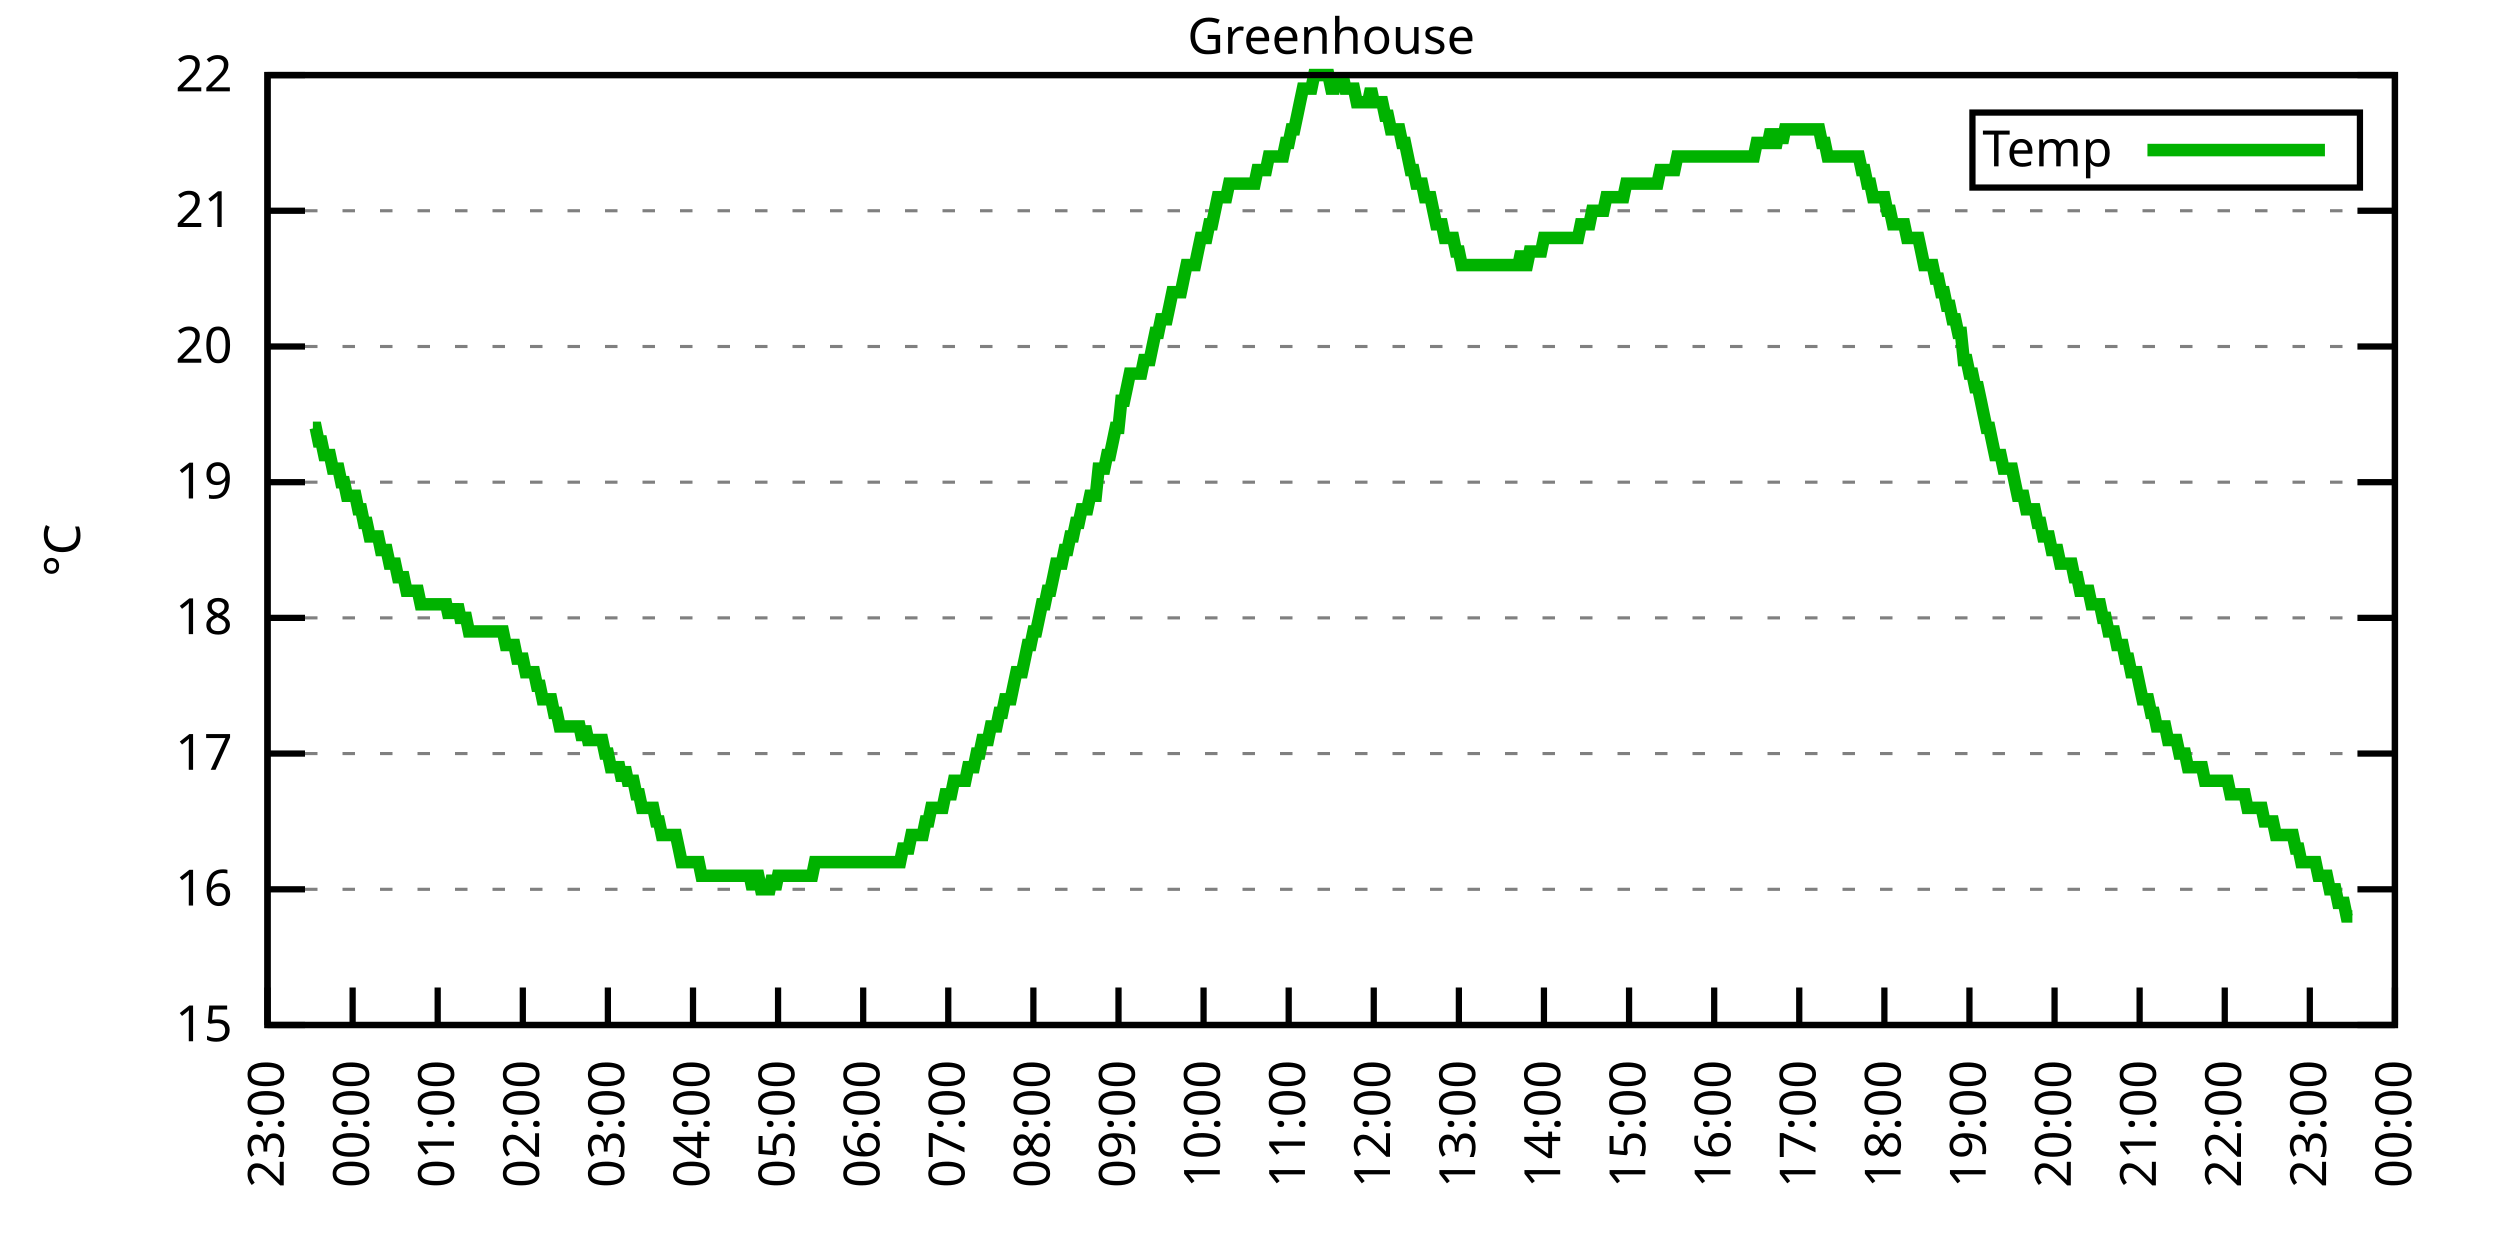
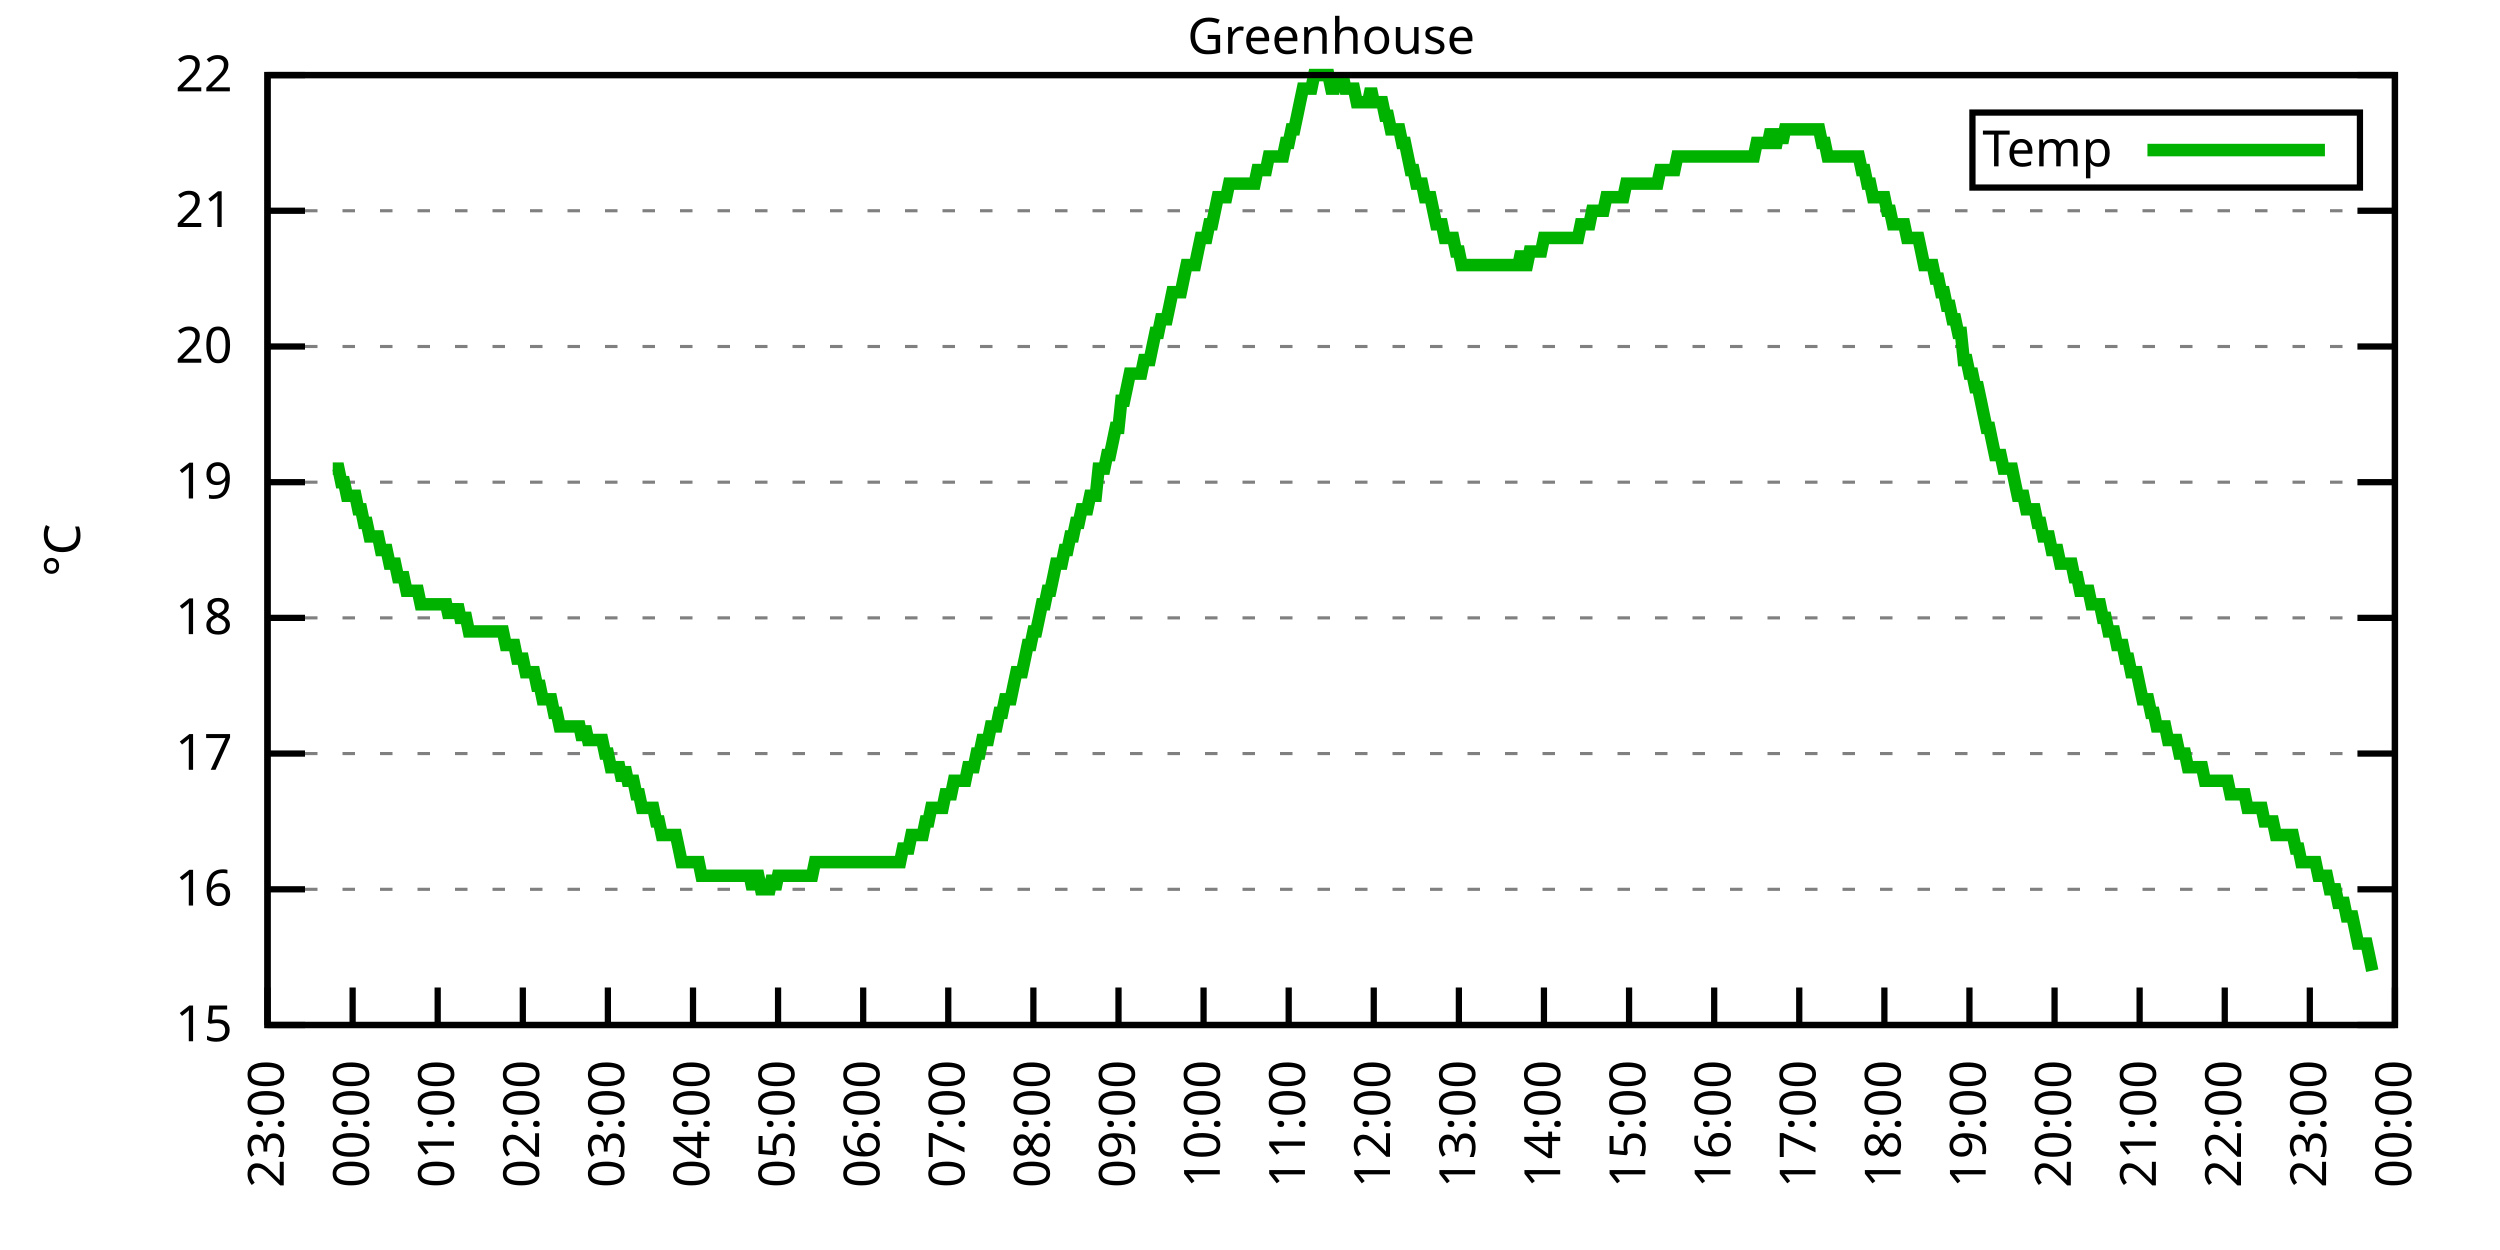
<svg xmlns="http://www.w3.org/2000/svg" xmlns:xlink="http://www.w3.org/1999/xlink" width="400" height="200" viewBox="0 0 400 200">
  <g id="gnuplot_canvas">
    <rect x="0" y="0" width="400" height="200" fill="none" />
    <defs>
      <circle id="gpDot" r="0.5" stroke-width="0.5" stroke="currentColor" />
      <path id="gpPt0" stroke-width="0.333" stroke="currentColor" d="M-1,0 h2 M0,-1 v2" />
      <path id="gpPt1" stroke-width="0.333" stroke="currentColor" d="M-1,-1 L1,1 M1,-1 L-1,1" />
      <path id="gpPt2" stroke-width="0.333" stroke="currentColor" d="M-1,0 L1,0 M0,-1 L0,1 M-1,-1 L1,1 M-1,1 L1,-1" />
      <rect id="gpPt3" stroke-width="0.333" stroke="currentColor" x="-1" y="-1" width="2" height="2" />
      <rect id="gpPt4" stroke-width="0.333" stroke="currentColor" fill="currentColor" x="-1" y="-1" width="2" height="2" />
      <circle id="gpPt5" stroke-width="0.333" stroke="currentColor" cx="0" cy="0" r="1" />
      <use xlink:href="#gpPt5" id="gpPt6" fill="currentColor" stroke="none" />
      <path id="gpPt7" stroke-width="0.333" stroke="currentColor" d="M0,-1.33 L-1.33,0.67 L1.33,0.67 z" />
      <use xlink:href="#gpPt7" id="gpPt8" fill="currentColor" stroke="none" />
      <use xlink:href="#gpPt7" id="gpPt9" stroke="currentColor" transform="rotate(180)" />
      <use xlink:href="#gpPt9" id="gpPt10" fill="currentColor" stroke="none" />
      <use xlink:href="#gpPt3" id="gpPt11" stroke="currentColor" transform="rotate(45)" />
      <use xlink:href="#gpPt11" id="gpPt12" fill="currentColor" stroke="none" />
      <path id="gpPt13" stroke-width="0.333" stroke="currentColor" d="M0,1.330 L1.265,0.411 L0.782,-1.067 L-0.782,-1.076 L-1.265,0.411 z" />
      <use xlink:href="#gpPt13" id="gpPt14" fill="currentColor" stroke="none" />
      <filter id="textbox" filterUnits="objectBoundingBox" x="0" y="0" height="1" width="1">
        <feFlood flood-color="white" flood-opacity="1" result="bgnd" />
        <feComposite in="SourceGraphic" in2="bgnd" operator="atop" />
      </filter>
      <filter id="greybox" filterUnits="objectBoundingBox" x="0" y="0" height="1" width="1">
        <feFlood flood-color="lightgrey" flood-opacity="1" result="grey" />
        <feComposite in="SourceGraphic" in2="grey" operator="atop" />
      </filter>
    </defs>
    <g fill="none" color="white" stroke="currentColor" stroke-width="1.00" stroke-linecap="butt" stroke-linejoin="miter">
</g>
    <g fill="none" color="black" stroke="currentColor" stroke-width="1.00" stroke-linecap="butt" stroke-linejoin="miter">
      <g stroke="none" shape-rendering="crispEdges">
        <polygon fill="rgb(255, 255, 255)" points="42.80,164.00 383.18,164.00 383.18,12.02 42.80,12.02 " />
      </g>
    </g>
    <g fill="none" color="black" stroke="currentColor" stroke-width="1.00" stroke-linecap="butt" stroke-linejoin="miter">
</g>
    <g fill="none" color="black" stroke="black" stroke-width="0.50" stroke-linecap="butt" stroke-linejoin="miter">
</g>
    <g fill="none" color="gray" stroke="currentColor" stroke-width="0.50" stroke-linecap="butt" stroke-linejoin="miter">
      <path stroke="gray" stroke-dasharray="2,4" class="gridline" d="M42.80,164.00 L383.19,164.00  " />
    </g>
    <g fill="none" color="gray" stroke="gray" stroke-width="1.00" stroke-linecap="butt" stroke-linejoin="miter">
</g>
    <g fill="none" color="black" stroke="currentColor" stroke-width="1.00" stroke-linecap="butt" stroke-linejoin="miter">
      <path stroke="black" d="M42.80,164.00 L48.80,164.00 M383.19,164.00 L377.19,164.00  " />
      <g transform="translate(37.20,166.60)" stroke="none" fill="black" font-family="Sans" font-size="8.00" text-anchor="end">
        <text>
          <tspan font-family="Sans"> 15</tspan>
        </text>
      </g>
    </g>
    <g fill="none" color="black" stroke="currentColor" stroke-width="1.00" stroke-linecap="butt" stroke-linejoin="miter">
</g>
    <g fill="none" color="black" stroke="black" stroke-width="0.50" stroke-linecap="butt" stroke-linejoin="miter">
</g>
    <g fill="none" color="gray" stroke="currentColor" stroke-width="0.50" stroke-linecap="butt" stroke-linejoin="miter">
      <path stroke="gray" stroke-dasharray="2,4" class="gridline" d="M42.80,142.29 L383.19,142.29  " />
    </g>
    <g fill="none" color="gray" stroke="gray" stroke-width="1.00" stroke-linecap="butt" stroke-linejoin="miter">
</g>
    <g fill="none" color="black" stroke="currentColor" stroke-width="1.00" stroke-linecap="butt" stroke-linejoin="miter">
      <path stroke="black" d="M42.80,142.29 L48.80,142.29 M383.19,142.29 L377.19,142.29  " />
      <g transform="translate(37.20,144.89)" stroke="none" fill="black" font-family="Sans" font-size="8.00" text-anchor="end">
        <text>
          <tspan font-family="Sans"> 16</tspan>
        </text>
      </g>
    </g>
    <g fill="none" color="black" stroke="currentColor" stroke-width="1.00" stroke-linecap="butt" stroke-linejoin="miter">
</g>
    <g fill="none" color="black" stroke="black" stroke-width="0.50" stroke-linecap="butt" stroke-linejoin="miter">
</g>
    <g fill="none" color="gray" stroke="currentColor" stroke-width="0.50" stroke-linecap="butt" stroke-linejoin="miter">
      <path stroke="gray" stroke-dasharray="2,4" class="gridline" d="M42.80,120.57 L383.19,120.57  " />
    </g>
    <g fill="none" color="gray" stroke="gray" stroke-width="1.00" stroke-linecap="butt" stroke-linejoin="miter">
</g>
    <g fill="none" color="black" stroke="currentColor" stroke-width="1.00" stroke-linecap="butt" stroke-linejoin="miter">
      <path stroke="black" d="M42.80,120.57 L48.80,120.57 M383.19,120.57 L377.19,120.57  " />
      <g transform="translate(37.20,123.17)" stroke="none" fill="black" font-family="Sans" font-size="8.00" text-anchor="end">
        <text>
          <tspan font-family="Sans"> 17</tspan>
        </text>
      </g>
    </g>
    <g fill="none" color="black" stroke="currentColor" stroke-width="1.00" stroke-linecap="butt" stroke-linejoin="miter">
</g>
    <g fill="none" color="black" stroke="black" stroke-width="0.50" stroke-linecap="butt" stroke-linejoin="miter">
</g>
    <g fill="none" color="gray" stroke="currentColor" stroke-width="0.50" stroke-linecap="butt" stroke-linejoin="miter">
      <path stroke="gray" stroke-dasharray="2,4" class="gridline" d="M42.80,98.86 L383.19,98.86  " />
    </g>
    <g fill="none" color="gray" stroke="gray" stroke-width="1.00" stroke-linecap="butt" stroke-linejoin="miter">
</g>
    <g fill="none" color="black" stroke="currentColor" stroke-width="1.00" stroke-linecap="butt" stroke-linejoin="miter">
      <path stroke="black" d="M42.80,98.86 L48.80,98.86 M383.19,98.86 L377.19,98.86  " />
      <g transform="translate(37.20,101.46)" stroke="none" fill="black" font-family="Sans" font-size="8.00" text-anchor="end">
        <text>
          <tspan font-family="Sans"> 18</tspan>
        </text>
      </g>
    </g>
    <g fill="none" color="black" stroke="currentColor" stroke-width="1.00" stroke-linecap="butt" stroke-linejoin="miter">
</g>
    <g fill="none" color="black" stroke="black" stroke-width="0.50" stroke-linecap="butt" stroke-linejoin="miter">
</g>
    <g fill="none" color="gray" stroke="currentColor" stroke-width="0.50" stroke-linecap="butt" stroke-linejoin="miter">
      <path stroke="gray" stroke-dasharray="2,4" class="gridline" d="M42.80,77.15 L383.19,77.15  " />
    </g>
    <g fill="none" color="gray" stroke="gray" stroke-width="1.00" stroke-linecap="butt" stroke-linejoin="miter">
</g>
    <g fill="none" color="black" stroke="currentColor" stroke-width="1.00" stroke-linecap="butt" stroke-linejoin="miter">
      <path stroke="black" d="M42.80,77.15 L48.80,77.15 M383.19,77.15 L377.19,77.15  " />
      <g transform="translate(37.20,79.75)" stroke="none" fill="black" font-family="Sans" font-size="8.00" text-anchor="end">
        <text>
          <tspan font-family="Sans"> 19</tspan>
        </text>
      </g>
    </g>
    <g fill="none" color="black" stroke="currentColor" stroke-width="1.00" stroke-linecap="butt" stroke-linejoin="miter">
</g>
    <g fill="none" color="black" stroke="black" stroke-width="0.50" stroke-linecap="butt" stroke-linejoin="miter">
</g>
    <g fill="none" color="gray" stroke="currentColor" stroke-width="0.50" stroke-linecap="butt" stroke-linejoin="miter">
      <path stroke="gray" stroke-dasharray="2,4" class="gridline" d="M42.80,55.44 L383.19,55.44  " />
    </g>
    <g fill="none" color="gray" stroke="gray" stroke-width="1.00" stroke-linecap="butt" stroke-linejoin="miter">
</g>
    <g fill="none" color="black" stroke="currentColor" stroke-width="1.00" stroke-linecap="butt" stroke-linejoin="miter">
      <path stroke="black" d="M42.80,55.44 L48.80,55.44 M383.19,55.44 L377.19,55.44  " />
      <g transform="translate(37.20,58.04)" stroke="none" fill="black" font-family="Sans" font-size="8.00" text-anchor="end">
        <text>
          <tspan font-family="Sans"> 20</tspan>
        </text>
      </g>
    </g>
    <g fill="none" color="black" stroke="currentColor" stroke-width="1.00" stroke-linecap="butt" stroke-linejoin="miter">
</g>
    <g fill="none" color="black" stroke="black" stroke-width="0.50" stroke-linecap="butt" stroke-linejoin="miter">
</g>
    <g fill="none" color="gray" stroke="currentColor" stroke-width="0.50" stroke-linecap="butt" stroke-linejoin="miter">
      <path stroke="gray" stroke-dasharray="2,4" class="gridline" d="M42.80,33.72 L383.19,33.72  " />
    </g>
    <g fill="none" color="gray" stroke="gray" stroke-width="1.00" stroke-linecap="butt" stroke-linejoin="miter">
</g>
    <g fill="none" color="black" stroke="currentColor" stroke-width="1.00" stroke-linecap="butt" stroke-linejoin="miter">
      <path stroke="black" d="M42.80,33.72 L48.80,33.72 M383.19,33.72 L377.19,33.72  " />
      <g transform="translate(37.20,36.32)" stroke="none" fill="black" font-family="Sans" font-size="8.00" text-anchor="end">
        <text>
          <tspan font-family="Sans"> 21</tspan>
        </text>
      </g>
    </g>
    <g fill="none" color="black" stroke="currentColor" stroke-width="1.00" stroke-linecap="butt" stroke-linejoin="miter">
</g>
    <g fill="none" color="black" stroke="black" stroke-width="0.50" stroke-linecap="butt" stroke-linejoin="miter">
</g>
    <g fill="none" color="gray" stroke="currentColor" stroke-width="0.50" stroke-linecap="butt" stroke-linejoin="miter">
      <path stroke="gray" stroke-dasharray="2,4" class="gridline" d="M42.80,12.01 L383.19,12.01  " />
    </g>
    <g fill="none" color="gray" stroke="gray" stroke-width="1.00" stroke-linecap="butt" stroke-linejoin="miter">
</g>
    <g fill="none" color="black" stroke="currentColor" stroke-width="1.00" stroke-linecap="butt" stroke-linejoin="miter">
      <path stroke="black" d="M42.80,12.01 L48.80,12.01 M383.19,12.01 L377.19,12.01  " />
      <g transform="translate(37.20,14.61)" stroke="none" fill="black" font-family="Sans" font-size="8.00" text-anchor="end">
        <text>
          <tspan font-family="Sans"> 22</tspan>
        </text>
      </g>
    </g>
    <g fill="none" color="black" stroke="currentColor" stroke-width="1.00" stroke-linecap="butt" stroke-linejoin="miter">
      <path stroke="black" d="M42.80,164.00 L42.80,158.00  " />
      <g transform="translate(45.40,169.60) rotate(270.00)" stroke="none" fill="black" font-family="Sans" font-size="8.00" text-anchor="end">
        <text>
          <tspan font-family="Sans">23:00</tspan>
        </text>
      </g>
    </g>
    <g fill="none" color="black" stroke="currentColor" stroke-width="1.00" stroke-linecap="butt" stroke-linejoin="miter">
      <path stroke="black" d="M56.42,164.00 L56.42,158.00  " />
      <g transform="translate(59.02,169.60) rotate(270.00)" stroke="none" fill="black" font-family="Sans" font-size="8.00" text-anchor="end">
        <text>
          <tspan font-family="Sans">00:00</tspan>
        </text>
      </g>
    </g>
    <g fill="none" color="black" stroke="currentColor" stroke-width="1.00" stroke-linecap="butt" stroke-linejoin="miter">
      <path stroke="black" d="M70.03,164.00 L70.03,158.00  " />
      <g transform="translate(72.63,169.60) rotate(270.00)" stroke="none" fill="black" font-family="Sans" font-size="8.00" text-anchor="end">
        <text>
          <tspan font-family="Sans">01:00</tspan>
        </text>
      </g>
    </g>
    <g fill="none" color="black" stroke="currentColor" stroke-width="1.00" stroke-linecap="butt" stroke-linejoin="miter">
      <path stroke="black" d="M83.65,164.00 L83.65,158.00  " />
      <g transform="translate(86.25,169.60) rotate(270.00)" stroke="none" fill="black" font-family="Sans" font-size="8.00" text-anchor="end">
        <text>
          <tspan font-family="Sans">02:00</tspan>
        </text>
      </g>
    </g>
    <g fill="none" color="black" stroke="currentColor" stroke-width="1.00" stroke-linecap="butt" stroke-linejoin="miter">
      <path stroke="black" d="M97.26,164.00 L97.26,158.00  " />
      <g transform="translate(99.86,169.60) rotate(270.00)" stroke="none" fill="black" font-family="Sans" font-size="8.00" text-anchor="end">
        <text>
          <tspan font-family="Sans">03:00</tspan>
        </text>
      </g>
    </g>
    <g fill="none" color="black" stroke="currentColor" stroke-width="1.00" stroke-linecap="butt" stroke-linejoin="miter">
      <path stroke="black" d="M110.88,164.00 L110.88,158.00  " />
      <g transform="translate(113.48,169.60) rotate(270.00)" stroke="none" fill="black" font-family="Sans" font-size="8.00" text-anchor="end">
        <text>
          <tspan font-family="Sans">04:00</tspan>
        </text>
      </g>
    </g>
    <g fill="none" color="black" stroke="currentColor" stroke-width="1.00" stroke-linecap="butt" stroke-linejoin="miter">
      <path stroke="black" d="M124.49,164.00 L124.49,158.00  " />
      <g transform="translate(127.09,169.60) rotate(270.00)" stroke="none" fill="black" font-family="Sans" font-size="8.00" text-anchor="end">
        <text>
          <tspan font-family="Sans">05:00</tspan>
        </text>
      </g>
    </g>
    <g fill="none" color="black" stroke="currentColor" stroke-width="1.00" stroke-linecap="butt" stroke-linejoin="miter">
      <path stroke="black" d="M138.11,164.00 L138.11,158.00  " />
      <g transform="translate(140.71,169.60) rotate(270.00)" stroke="none" fill="black" font-family="Sans" font-size="8.00" text-anchor="end">
        <text>
          <tspan font-family="Sans">06:00</tspan>
        </text>
      </g>
    </g>
    <g fill="none" color="black" stroke="currentColor" stroke-width="1.00" stroke-linecap="butt" stroke-linejoin="miter">
      <path stroke="black" d="M151.72,164.00 L151.72,158.00  " />
      <g transform="translate(154.32,169.60) rotate(270.00)" stroke="none" fill="black" font-family="Sans" font-size="8.00" text-anchor="end">
        <text>
          <tspan font-family="Sans">07:00</tspan>
        </text>
      </g>
    </g>
    <g fill="none" color="black" stroke="currentColor" stroke-width="1.00" stroke-linecap="butt" stroke-linejoin="miter">
      <path stroke="black" d="M165.34,164.00 L165.34,158.00  " />
      <g transform="translate(167.94,169.60) rotate(270.00)" stroke="none" fill="black" font-family="Sans" font-size="8.00" text-anchor="end">
        <text>
          <tspan font-family="Sans">08:00</tspan>
        </text>
      </g>
    </g>
    <g fill="none" color="black" stroke="currentColor" stroke-width="1.00" stroke-linecap="butt" stroke-linejoin="miter">
      <path stroke="black" d="M178.96,164.00 L178.96,158.00  " />
      <g transform="translate(181.56,169.60) rotate(270.00)" stroke="none" fill="black" font-family="Sans" font-size="8.00" text-anchor="end">
        <text>
          <tspan font-family="Sans">09:00</tspan>
        </text>
      </g>
    </g>
    <g fill="none" color="black" stroke="currentColor" stroke-width="1.00" stroke-linecap="butt" stroke-linejoin="miter">
      <path stroke="black" d="M192.57,164.00 L192.57,158.00  " />
      <g transform="translate(195.17,169.60) rotate(270.00)" stroke="none" fill="black" font-family="Sans" font-size="8.00" text-anchor="end">
        <text>
          <tspan font-family="Sans">10:00</tspan>
        </text>
      </g>
    </g>
    <g fill="none" color="black" stroke="currentColor" stroke-width="1.00" stroke-linecap="butt" stroke-linejoin="miter">
      <path stroke="black" d="M206.19,164.00 L206.19,158.00  " />
      <g transform="translate(208.79,169.60) rotate(270.00)" stroke="none" fill="black" font-family="Sans" font-size="8.00" text-anchor="end">
        <text>
          <tspan font-family="Sans">11:00</tspan>
        </text>
      </g>
    </g>
    <g fill="none" color="black" stroke="currentColor" stroke-width="1.00" stroke-linecap="butt" stroke-linejoin="miter">
      <path stroke="black" d="M219.80,164.00 L219.80,158.00  " />
      <g transform="translate(222.40,169.60) rotate(270.00)" stroke="none" fill="black" font-family="Sans" font-size="8.00" text-anchor="end">
        <text>
          <tspan font-family="Sans">12:00</tspan>
        </text>
      </g>
    </g>
    <g fill="none" color="black" stroke="currentColor" stroke-width="1.00" stroke-linecap="butt" stroke-linejoin="miter">
      <path stroke="black" d="M233.42,164.00 L233.42,158.00  " />
      <g transform="translate(236.02,169.60) rotate(270.00)" stroke="none" fill="black" font-family="Sans" font-size="8.00" text-anchor="end">
        <text>
          <tspan font-family="Sans">13:00</tspan>
        </text>
      </g>
    </g>
    <g fill="none" color="black" stroke="currentColor" stroke-width="1.00" stroke-linecap="butt" stroke-linejoin="miter">
      <path stroke="black" d="M247.03,164.00 L247.03,158.00  " />
      <g transform="translate(249.63,169.60) rotate(270.00)" stroke="none" fill="black" font-family="Sans" font-size="8.00" text-anchor="end">
        <text>
          <tspan font-family="Sans">14:00</tspan>
        </text>
      </g>
    </g>
    <g fill="none" color="black" stroke="currentColor" stroke-width="1.00" stroke-linecap="butt" stroke-linejoin="miter">
      <path stroke="black" d="M260.65,164.00 L260.65,158.00  " />
      <g transform="translate(263.25,169.60) rotate(270.00)" stroke="none" fill="black" font-family="Sans" font-size="8.00" text-anchor="end">
        <text>
          <tspan font-family="Sans">15:00</tspan>
        </text>
      </g>
    </g>
    <g fill="none" color="black" stroke="currentColor" stroke-width="1.00" stroke-linecap="butt" stroke-linejoin="miter">
      <path stroke="black" d="M274.27,164.00 L274.27,158.00  " />
      <g transform="translate(276.87,169.60) rotate(270.00)" stroke="none" fill="black" font-family="Sans" font-size="8.00" text-anchor="end">
        <text>
          <tspan font-family="Sans">16:00</tspan>
        </text>
      </g>
    </g>
    <g fill="none" color="black" stroke="currentColor" stroke-width="1.00" stroke-linecap="butt" stroke-linejoin="miter">
      <path stroke="black" d="M287.88,164.00 L287.88,158.00  " />
      <g transform="translate(290.48,169.60) rotate(270.00)" stroke="none" fill="black" font-family="Sans" font-size="8.00" text-anchor="end">
        <text>
          <tspan font-family="Sans">17:00</tspan>
        </text>
      </g>
    </g>
    <g fill="none" color="black" stroke="currentColor" stroke-width="1.00" stroke-linecap="butt" stroke-linejoin="miter">
      <path stroke="black" d="M301.50,164.00 L301.50,158.00  " />
      <g transform="translate(304.10,169.60) rotate(270.00)" stroke="none" fill="black" font-family="Sans" font-size="8.00" text-anchor="end">
        <text>
          <tspan font-family="Sans">18:00</tspan>
        </text>
      </g>
    </g>
    <g fill="none" color="black" stroke="currentColor" stroke-width="1.00" stroke-linecap="butt" stroke-linejoin="miter">
      <path stroke="black" d="M315.11,164.00 L315.11,158.00  " />
      <g transform="translate(317.71,169.60) rotate(270.00)" stroke="none" fill="black" font-family="Sans" font-size="8.00" text-anchor="end">
        <text>
          <tspan font-family="Sans">19:00</tspan>
        </text>
      </g>
    </g>
    <g fill="none" color="black" stroke="currentColor" stroke-width="1.00" stroke-linecap="butt" stroke-linejoin="miter">
      <path stroke="black" d="M328.73,164.00 L328.73,158.00  " />
      <g transform="translate(331.33,169.60) rotate(270.00)" stroke="none" fill="black" font-family="Sans" font-size="8.00" text-anchor="end">
        <text>
          <tspan font-family="Sans">20:00</tspan>
        </text>
      </g>
    </g>
    <g fill="none" color="black" stroke="currentColor" stroke-width="1.00" stroke-linecap="butt" stroke-linejoin="miter">
      <path stroke="black" d="M342.34,164.00 L342.34,158.00  " />
      <g transform="translate(344.94,169.60) rotate(270.00)" stroke="none" fill="black" font-family="Sans" font-size="8.00" text-anchor="end">
        <text>
          <tspan font-family="Sans">21:00</tspan>
        </text>
      </g>
    </g>
    <g fill="none" color="black" stroke="currentColor" stroke-width="1.00" stroke-linecap="butt" stroke-linejoin="miter">
      <path stroke="black" d="M355.96,164.00 L355.96,158.00  " />
      <g transform="translate(358.56,169.60) rotate(270.00)" stroke="none" fill="black" font-family="Sans" font-size="8.00" text-anchor="end">
        <text>
          <tspan font-family="Sans">22:00</tspan>
        </text>
      </g>
    </g>
    <g fill="none" color="black" stroke="currentColor" stroke-width="1.00" stroke-linecap="butt" stroke-linejoin="miter">
      <path stroke="black" d="M369.57,164.00 L369.57,158.00  " />
      <g transform="translate(372.17,169.60) rotate(270.00)" stroke="none" fill="black" font-family="Sans" font-size="8.00" text-anchor="end">
        <text>
          <tspan font-family="Sans">23:00</tspan>
        </text>
      </g>
    </g>
    <g fill="none" color="black" stroke="currentColor" stroke-width="1.00" stroke-linecap="butt" stroke-linejoin="miter">
      <path stroke="black" d="M383.19,164.00 L383.19,158.00  " />
      <g transform="translate(385.79,169.60) rotate(270.00)" stroke="none" fill="black" font-family="Sans" font-size="8.00" text-anchor="end">
        <text>
          <tspan font-family="Sans">00:00</tspan>
        </text>
      </g>
    </g>
    <g fill="none" color="black" stroke="currentColor" stroke-width="1.00" stroke-linecap="butt" stroke-linejoin="miter">
</g>
    <g fill="none" color="black" stroke="currentColor" stroke-width="1.00" stroke-linecap="butt" stroke-linejoin="miter">
      <path stroke="black" d="M42.80,12.01 L42.80,164.00 L383.19,164.00 L383.19,12.01 L42.80,12.01 Z  " />
    </g>
    <g fill="none" color="black" stroke="currentColor" stroke-width="1.00" stroke-linecap="butt" stroke-linejoin="miter">
</g>
    <g fill="none" color="black" stroke="currentColor" stroke-width="1.00" stroke-linecap="butt" stroke-linejoin="miter">
      <path stroke="black" d="M315.59,30.01 L315.59,18.01 L377.59,18.01 L377.59,30.01 L315.59,30.01 Z  " />
    </g>
    <g id="Greenhouse_plot_1">
      <g fill="none" color="white" stroke="black" stroke-width="2.00" stroke-linecap="butt" stroke-linejoin="miter">
</g>
      <g fill="none" color="black" stroke="currentColor" stroke-width="2.00" stroke-linecap="butt" stroke-linejoin="miter">
        <g transform="translate(337.99,26.61)" stroke="none" fill="black" font-family="Sans" font-size="8.00" text-anchor="end">
          <text>
            <tspan font-family="Sans">Temp</tspan>
          </text>
        </g>
      </g>
      <g fill="none" color="black" stroke="currentColor" stroke-width="2.00" stroke-linecap="butt" stroke-linejoin="miter">
-         <path stroke="rgb(  0, 178,   0)" d="M343.59,24.01 L371.99,24.01 M50.06,68.46 L50.52,68.46 L50.97,70.63 L51.42,70.63 L51.88,72.81 L52.33,72.81   L52.78,72.81 L53.24,74.98 L53.69,74.98 L54.15,74.98 L54.60,77.15 L55.05,77.15 L55.51,79.32 L55.96,79.32   L56.42,79.32 L56.87,79.32 L57.32,81.49 L57.78,81.49 L58.23,83.66 L58.68,83.66 L59.14,85.83 L59.59,85.83   L60.05,85.83 L60.50,85.83 L60.95,88.00 L61.41,88.00 L61.86,88.00 L62.32,90.18 L62.77,90.18 L63.22,90.18   L63.68,92.35 L64.13,92.35 L64.58,92.35 L65.04,94.52 L65.49,94.52 L65.95,94.52 L66.40,94.52 L66.85,94.52   L67.31,96.69 L67.76,96.69 L68.22,96.69 L68.67,96.69 L69.12,96.69 L69.58,96.69 L70.03,96.69 L70.49,96.69   L70.94,96.69 L71.39,96.69 L71.85,98.86 L72.30,96.69 L72.75,98.86 L73.21,96.69 L73.66,98.86 L74.12,98.86   L74.57,98.86 L75.02,101.03 L75.48,101.03 L75.93,101.03 L76.39,101.03 L76.84,101.03 L77.29,101.03 L77.75,101.03   L78.20,101.03 L78.65,101.03 L79.11,101.03 L79.56,101.03 L80.02,101.03 L80.47,101.03 L80.92,103.20 L81.38,103.20   L81.83,103.20 L82.29,103.20 L82.74,105.38 L83.19,105.38 L83.65,105.38 L84.10,107.55 L84.55,107.55 L85.01,107.55   L85.46,107.55 L85.92,109.72 L86.37,109.72 L86.82,111.89 L87.28,111.89 L87.73,111.89 L88.19,111.89 L88.64,114.06   L89.09,114.06 L89.55,116.23 L90.00,116.23 L90.45,116.23 L90.91,116.23 L91.36,116.23 L91.82,116.23 L92.27,116.23   L92.72,116.23 L93.18,118.40 L93.63,116.23 L94.09,118.40 L94.54,118.40 L94.99,118.40 L95.45,118.40 L95.90,118.40   L96.35,118.40 L96.81,120.57 L97.26,120.57 L97.72,122.75 L98.17,122.75 L98.62,122.75 L99.08,122.75 L99.53,124.92   L99.99,122.75 L100.44,124.92 L100.89,124.92 L101.35,124.92 L101.80,127.09 L102.25,127.09 L102.71,129.26 L103.16,129.26   L103.62,129.26 L104.07,129.26 L104.52,129.26 L104.98,131.43 L105.43,131.43 L105.89,133.60 L106.34,133.60 L106.79,133.60   L107.25,133.60 L107.70,133.60 L108.15,133.60 L108.61,135.77 L109.06,137.94 L109.52,137.94 L109.97,137.94 L110.42,137.94   L110.88,137.94 L111.33,137.94 L111.79,137.94 L112.24,140.12 L112.69,140.12 L113.15,140.12 L113.60,140.12 L114.05,140.12   L114.51,140.12 L114.96,140.12 L115.42,140.12 L115.87,140.12 L116.32,140.12 L116.78,140.12 L117.23,140.12 L117.69,140.12   L118.14,140.12 L118.59,140.12 L119.05,140.12 L119.50,140.12 L119.96,140.12 L120.41,142.29 L120.86,140.12 L121.32,140.12   L121.77,142.29 L122.22,142.29 L122.68,142.29 L123.13,142.29 L123.59,140.12 L124.04,142.29 L124.49,140.12 L124.95,140.12   L125.40,140.12 L125.86,140.12 L126.31,140.12 L126.76,140.12 L127.22,140.12 L127.67,140.12 L128.12,140.12 L128.58,140.12   L129.03,140.12 L129.49,140.12 L129.94,140.12 L130.39,137.94 L130.85,137.94 L131.30,137.94 L131.76,137.94 L132.21,137.94   L132.66,137.94 L133.12,137.94 L133.57,137.94 L134.02,137.94 L134.48,137.94 L134.93,137.94 L135.39,137.94 L135.84,137.94   L136.29,137.94 L136.75,137.94 L137.20,137.94 L137.66,137.94 L138.11,137.94 L138.56,137.94 L139.02,137.94 L139.47,137.94   L139.92,137.94 L140.38,137.94 L140.83,137.94 L141.29,137.94 L141.74,137.94 L142.19,137.94 L142.65,137.94 L143.10,137.94   L143.56,137.94 L144.01,137.94 L144.46,135.77 L144.92,135.77 L145.37,135.77 L145.82,133.60 L146.28,133.60 L146.73,133.60   L147.19,133.60 L147.64,133.60 L148.09,131.43 L148.55,131.43 L149.00,129.26 L149.46,129.26 L149.91,129.26 L150.36,129.26   L150.82,129.26 L151.27,127.09 L151.72,127.09 L152.18,127.09 L152.63,124.92 L153.09,124.92 L153.54,124.92 L153.99,124.92   L154.45,124.92 L154.90,122.75 L155.36,122.75 L155.81,122.75 L156.26,120.57 L156.72,120.57 L157.17,118.40 L157.62,118.40   L158.08,118.40 L158.53,116.23 L158.99,116.23 L159.44,116.23 L159.89,114.06 L160.35,114.06 L160.80,111.89 L161.26,111.89   L161.71,111.89 L162.16,109.72 L162.62,107.55 L163.07,107.55 L163.52,107.55 L163.98,105.38 L164.43,103.20 L164.89,103.20   L165.34,101.03 L165.79,101.03 L166.25,98.86 L166.70,96.69 L167.16,96.69 L167.61,94.52 L168.06,94.52 L168.52,92.35   L168.97,90.18 L169.43,90.18 L169.88,90.18 L170.33,88.00 L170.79,88.00 L171.24,85.83 L171.69,85.83 L172.15,83.66   L172.60,83.66 L173.06,81.49 L173.51,81.49 L173.96,81.49 L174.42,79.32 L174.87,79.32 L175.33,79.32 L175.78,74.98   L176.23,74.98 L176.69,74.98 L177.14,72.81 L177.59,72.81 L178.05,70.63 L178.50,68.46 L178.96,68.46 L179.41,64.12   L179.86,64.12 L180.32,61.95 L180.77,59.78 L181.23,59.78 L181.68,59.78 L182.13,59.78 L182.59,59.78 L183.04,57.61   L183.49,57.61 L183.95,57.61 L184.40,55.44 L184.86,53.26 L185.31,53.26 L185.76,51.09 L186.22,51.09 L186.67,51.09   L187.13,48.92 L187.58,46.75 L188.03,46.75 L188.49,46.75 L188.94,46.75 L189.39,44.58 L189.85,42.41 L190.30,42.41   L190.76,42.41 L191.21,42.41 L191.66,40.24 L192.12,38.07 L192.57,38.07 L193.03,38.07 L193.48,35.89 L193.93,35.89   L194.39,33.72 L194.84,31.55 L195.29,31.55 L195.75,31.55 L196.20,31.55 L196.66,29.38 L197.11,29.38 L197.56,29.38   L198.02,29.38 L198.47,29.38 L198.93,29.38 L199.38,29.38 L199.83,29.38 L200.29,29.38 L200.74,29.38 L201.19,27.21   L201.65,27.21 L202.10,27.21 L202.56,27.21 L203.01,25.04 L203.46,25.04 L203.92,25.04 L204.37,25.04 L204.83,25.04   L205.28,25.04 L205.73,22.87 L206.19,22.87 L206.64,20.70 L207.09,20.70 L207.55,18.52 L208.00,16.35 L208.46,14.18   L208.91,14.18 L209.36,14.18 L209.82,14.18 L210.27,12.01 L210.73,12.01 L211.18,12.01 L211.63,12.01 L212.09,12.01   L212.54,12.01 L213.00,14.18 L213.45,14.18 L213.90,12.01 L214.36,14.18 L214.81,12.01 L215.26,14.18 L215.72,14.18   L216.17,14.18 L216.63,14.18 L217.08,16.35 L217.53,16.35 L217.99,16.35 L218.44,16.35 L218.90,16.35 L219.35,14.18   L219.80,16.35 L220.26,16.35 L220.71,16.35 L221.16,16.35 L221.62,18.52 L222.07,18.52 L222.53,20.70 L222.98,20.70   L223.43,20.70 L223.89,20.70 L224.34,22.87 L224.80,22.87 L225.25,25.04 L225.70,27.21 L226.16,27.21 L226.61,29.38   L227.06,29.38 L227.52,29.38 L227.97,31.55 L228.43,31.55 L228.88,31.55 L229.33,33.72 L229.79,35.89 L230.24,35.89   L230.70,35.89 L231.15,38.07 L231.60,38.07 L232.06,38.07 L232.51,38.07 L232.96,40.24 L233.42,40.24 L233.87,42.41   L234.33,42.41 L234.78,42.41 L235.23,42.41 L235.69,42.41 L236.14,42.41 L236.60,42.41 L237.05,42.41 L237.50,42.41   L237.96,42.41 L238.41,42.41 L238.86,42.41 L239.32,42.41 L239.77,42.41 L240.23,42.41 L240.68,42.41 L241.13,42.41   L241.59,42.41 L242.04,42.41 L242.50,42.41 L242.95,42.41 L243.40,40.24 L243.86,42.41 L244.31,42.41 L244.76,40.24   L245.22,40.24 L245.67,40.24 L246.13,40.24 L246.58,40.24 L247.03,38.07 L247.49,38.07 L247.94,38.07 L248.40,38.07   L248.85,38.07 L249.30,38.07 L249.76,38.07 L250.21,38.07 L250.66,38.07 L251.12,38.07 L251.57,38.07 L252.03,38.07   L252.48,38.07 L252.93,35.89 L253.39,35.89 L253.84,35.89 L254.30,35.89 L254.75,33.72 L255.20,33.72 L255.66,33.72   L256.11,33.72 L256.56,33.72 L257.02,31.55 L257.47,31.55 L257.93,31.55 L258.38,31.55 L258.83,31.55 L259.29,31.55   L259.74,31.55 L260.20,29.38 L260.65,29.38 L261.10,29.38 L261.56,29.38 L262.01,29.38 L262.47,29.38 L262.92,29.38   L263.37,29.38 L263.83,29.38 L264.28,29.38 L264.73,29.38 L265.19,29.38 L265.64,27.21 L266.10,27.21 L266.55,27.21   L267.00,27.21 L267.46,27.21 L267.91,27.21 L268.37,25.04 L268.82,25.04 L269.27,25.04 L269.73,25.04 L270.18,25.04   L270.63,25.04 L271.09,25.04 L271.54,25.04 L272.00,25.04 L272.45,25.04 L272.90,25.04 L273.36,25.04 L273.81,25.04   L274.27,25.04 L274.72,25.04 L275.17,25.04 L275.63,25.04 L276.08,25.04 L276.53,25.04 L276.99,25.04 L277.44,25.04   L277.90,25.04 L278.35,25.04 L278.80,25.04 L279.26,25.04 L279.71,25.04 L280.17,25.04 L280.62,25.04 L281.07,22.87   L281.53,22.87 L281.98,22.87 L282.43,22.87 L282.89,22.87 L283.34,20.70 L283.80,22.87 L284.25,22.87 L284.70,20.70   L285.16,22.87 L285.61,20.70 L286.07,20.70 L286.52,20.70 L286.97,20.70 L287.43,20.70 L287.88,20.70 L288.33,20.70   L288.79,20.70 L289.24,20.70 L289.70,20.70 L290.15,20.70 L290.60,20.70 L291.06,20.70 L291.51,22.87 L291.97,22.87   L292.42,25.04 L292.87,25.04 L293.33,25.04 L293.78,25.04 L294.23,25.04 L294.69,25.04 L295.14,25.04 L295.60,25.04   L296.05,25.04 L296.50,25.04 L296.96,25.04 L297.41,25.04 L297.87,27.21 L298.32,27.21 L298.77,29.38 L299.23,29.38   L299.68,31.55 L300.13,31.55 L300.59,31.55 L301.04,31.55 L301.50,31.55 L301.95,33.72 L302.40,33.72 L302.86,35.89   L303.31,35.89 L303.77,35.89 L304.22,35.89 L304.67,35.89 L305.13,38.07 L305.58,38.07 L306.03,38.07 L306.49,38.07   L306.94,38.07 L307.40,40.24 L307.85,42.41 L308.30,42.41 L308.76,42.41 L309.21,42.41 L309.67,44.58 L310.12,44.58   L310.57,46.75 L311.03,46.75 L311.48,48.92 L311.94,48.92 L312.39,51.09 L312.84,51.09 L313.30,53.26 L313.75,53.26   L314.20,57.61 L314.66,57.61 L315.11,59.78 L315.57,59.78 L316.02,61.95 L316.47,61.95 L316.93,64.12 L317.38,66.29   L317.84,68.46 L318.29,68.46 L318.74,70.63 L319.20,72.81 L319.65,72.81 L320.10,72.81 L320.56,74.98 L321.01,74.98   L321.47,74.98 L321.92,74.98 L322.37,77.15 L322.83,79.32 L323.28,79.32 L323.74,79.32 L324.19,81.49 L324.64,81.49   L325.10,81.49 L325.55,81.49 L326.00,83.66 L326.46,83.66 L326.91,85.83 L327.37,85.83 L327.82,85.83 L328.27,88.00   L328.73,88.00 L329.18,88.00 L329.64,90.18 L330.09,90.18 L330.54,90.18 L331.00,90.18 L331.45,90.18 L331.90,92.35   L332.36,92.35 L332.81,94.52 L333.27,94.52 L333.72,94.52 L334.17,94.52 L334.63,96.69 L335.08,96.69 L335.54,96.69   L335.99,96.69 L336.44,98.86 L336.90,98.86 L337.35,101.03 L337.80,101.03 L338.26,101.03 L338.71,103.20 L339.17,103.20   L339.62,103.20 L340.07,105.38 L340.53,105.38 L340.98,107.55 L341.44,107.55 L341.89,107.55 L342.34,109.72 L342.80,111.89   L343.25,111.89 L343.70,111.89 L344.16,114.06 L344.61,114.06 L345.07,116.23 L345.52,116.23 L345.97,116.23 L346.43,116.23   L346.88,118.40 L347.34,118.40 L347.79,118.40 L348.24,118.40 L348.70,120.57 L349.15,120.57 L349.60,120.57 L350.06,122.75   L350.51,122.75 L350.97,122.75 L351.42,122.75 L351.87,122.75 L352.33,122.75 L352.78,124.92 L353.24,124.92 L353.69,124.92   L354.14,124.92 L354.60,124.92 L355.05,124.92 L355.50,124.92 L355.96,124.92 L356.41,124.92 L356.87,127.09 L357.32,127.09   L357.77,127.09 L358.23,127.09 L358.68,127.09 L359.14,127.09 L359.59,129.26 L360.04,129.26 L360.50,129.26 L360.95,129.26   L361.41,129.26 L361.86,129.26 L362.31,131.43 L362.77,131.43 L363.22,131.43 L363.67,131.43 L364.13,133.60 L364.58,133.60   L365.04,133.60 L365.49,133.60 L365.94,133.60 L366.40,133.60 L366.85,133.60 L367.31,135.77 L367.76,135.77 L368.21,137.94   L368.67,137.94 L369.12,137.94 L369.57,137.94 L370.03,137.94 L370.48,137.94 L370.94,140.12 L371.39,140.12 L371.84,140.12   L372.30,140.12 L372.75,142.29 L373.21,142.29 L373.66,142.29 L374.11,144.46 L374.57,144.46 L375.02,144.46 L375.47,146.63   L375.93,146.63 L376.38,146.63  " />
+         <path stroke="rgb(  0, 178,   0)" d="M343.59,24.01 L371.99,24.01 M53.24,74.98 L53.69,74.98 L54.15,74.98 L54.60,77.15 L55.05,77.15 L55.51,79.32   L55.96,79.32 L56.42,79.32 L56.87,79.32 L57.32,81.49 L57.78,81.49 L58.23,83.66 L58.68,83.66 L59.14,85.83   L59.59,85.83 L60.05,85.83 L60.50,85.83 L60.95,88.00 L61.41,88.00 L61.86,88.00 L62.32,90.18 L62.77,90.18   L63.22,90.18 L63.68,92.35 L64.13,92.35 L64.58,92.35 L65.04,94.52 L65.49,94.52 L65.95,94.52 L66.40,94.52   L66.85,94.52 L67.31,96.69 L67.76,96.69 L68.22,96.69 L68.67,96.69 L69.12,96.69 L69.58,96.69 L70.03,96.69   L70.49,96.69 L70.94,96.69 L71.39,96.69 L71.85,98.86 L72.30,96.69 L72.75,98.86 L73.21,96.69 L73.66,98.86   L74.12,98.86 L74.57,98.86 L75.02,101.03 L75.48,101.03 L75.93,101.03 L76.39,101.03 L76.84,101.03 L77.29,101.03   L77.75,101.03 L78.20,101.03 L78.65,101.03 L79.11,101.03 L79.56,101.03 L80.02,101.03 L80.47,101.03 L80.92,103.20   L81.38,103.20 L81.83,103.20 L82.29,103.20 L82.74,105.38 L83.19,105.38 L83.65,105.38 L84.10,107.55 L84.55,107.55   L85.01,107.55 L85.46,107.55 L85.92,109.72 L86.37,109.72 L86.82,111.89 L87.28,111.89 L87.73,111.89 L88.19,111.89   L88.64,114.06 L89.09,114.06 L89.55,116.23 L90.00,116.23 L90.45,116.23 L90.91,116.23 L91.36,116.23 L91.82,116.23   L92.27,116.23 L92.72,116.23 L93.18,118.40 L93.63,116.23 L94.09,118.40 L94.54,118.40 L94.99,118.40 L95.45,118.40   L95.90,118.40 L96.35,118.40 L96.81,120.57 L97.26,120.57 L97.72,122.75 L98.17,122.75 L98.62,122.75 L99.08,122.75   L99.53,124.92 L99.99,122.75 L100.44,124.92 L100.89,124.92 L101.35,124.92 L101.80,127.09 L102.25,127.09 L102.71,129.26   L103.16,129.26 L103.62,129.26 L104.07,129.26 L104.52,129.26 L104.98,131.43 L105.43,131.43 L105.89,133.60 L106.34,133.60   L106.79,133.60 L107.25,133.60 L107.70,133.60 L108.15,133.60 L108.61,135.77 L109.06,137.94 L109.52,137.94 L109.97,137.94   L110.42,137.94 L110.88,137.94 L111.33,137.94 L111.79,137.94 L112.24,140.12 L112.69,140.12 L113.15,140.12 L113.60,140.12   L114.05,140.12 L114.51,140.12 L114.96,140.12 L115.42,140.12 L115.87,140.12 L116.32,140.12 L116.78,140.12 L117.23,140.12   L117.69,140.12 L118.14,140.12 L118.59,140.12 L119.05,140.12 L119.50,140.12 L119.96,140.12 L120.41,142.29 L120.86,140.12   L121.32,140.12 L121.77,142.29 L122.22,142.29 L122.68,142.29 L123.13,142.29 L123.59,140.12 L124.04,142.29 L124.49,140.12   L124.95,140.12 L125.40,140.12 L125.86,140.12 L126.31,140.12 L126.76,140.12 L127.22,140.12 L127.67,140.12 L128.12,140.12   L128.58,140.12 L129.03,140.12 L129.49,140.12 L129.94,140.12 L130.39,137.94 L130.85,137.94 L131.30,137.94 L131.76,137.94   L132.21,137.94 L132.66,137.94 L133.12,137.94 L133.57,137.94 L134.02,137.94 L134.48,137.94 L134.93,137.94 L135.39,137.94   L135.84,137.94 L136.29,137.94 L136.75,137.94 L137.20,137.94 L137.66,137.94 L138.11,137.94 L138.56,137.94 L139.02,137.94   L139.47,137.94 L139.92,137.94 L140.38,137.94 L140.83,137.94 L141.29,137.94 L141.74,137.94 L142.19,137.94 L142.65,137.94   L143.10,137.94 L143.56,137.94 L144.01,137.94 L144.46,135.77 L144.92,135.77 L145.37,135.77 L145.82,133.60 L146.28,133.60   L146.73,133.60 L147.19,133.60 L147.64,133.60 L148.09,131.43 L148.55,131.43 L149.00,129.26 L149.46,129.26 L149.91,129.26   L150.36,129.26 L150.82,129.26 L151.27,127.09 L151.72,127.09 L152.18,127.09 L152.63,124.92 L153.09,124.92 L153.54,124.92   L153.99,124.92 L154.45,124.92 L154.90,122.75 L155.36,122.75 L155.81,122.75 L156.26,120.57 L156.72,120.57 L157.17,118.40   L157.62,118.40 L158.08,118.40 L158.53,116.23 L158.99,116.23 L159.44,116.23 L159.89,114.06 L160.35,114.06 L160.80,111.89   L161.26,111.89 L161.71,111.89 L162.16,109.72 L162.62,107.55 L163.07,107.55 L163.52,107.55 L163.98,105.38 L164.43,103.20   L164.89,103.20 L165.34,101.03 L165.79,101.03 L166.25,98.86 L166.70,96.69 L167.16,96.69 L167.61,94.52 L168.06,94.52   L168.52,92.35 L168.97,90.18 L169.43,90.18 L169.88,90.18 L170.33,88.00 L170.79,88.00 L171.24,85.83 L171.69,85.83   L172.15,83.66 L172.60,83.66 L173.06,81.49 L173.51,81.49 L173.96,81.49 L174.42,79.32 L174.87,79.32 L175.33,79.32   L175.78,74.98 L176.23,74.98 L176.69,74.98 L177.14,72.81 L177.59,72.81 L178.05,70.63 L178.50,68.46 L178.96,68.46   L179.41,64.12 L179.86,64.12 L180.32,61.95 L180.77,59.78 L181.23,59.78 L181.68,59.78 L182.13,59.78 L182.59,59.78   L183.04,57.61 L183.49,57.61 L183.95,57.61 L184.40,55.44 L184.86,53.26 L185.31,53.26 L185.76,51.09 L186.22,51.09   L186.67,51.09 L187.13,48.92 L187.58,46.75 L188.03,46.75 L188.49,46.75 L188.94,46.75 L189.39,44.58 L189.85,42.41   L190.30,42.41 L190.76,42.41 L191.21,42.41 L191.66,40.24 L192.12,38.07 L192.57,38.07 L193.03,38.07 L193.48,35.89   L193.93,35.89 L194.39,33.72 L194.84,31.55 L195.29,31.55 L195.75,31.55 L196.20,31.55 L196.66,29.38 L197.11,29.38   L197.56,29.38 L198.02,29.38 L198.47,29.38 L198.93,29.38 L199.38,29.38 L199.83,29.38 L200.29,29.38 L200.74,29.38   L201.19,27.21 L201.65,27.21 L202.10,27.21 L202.56,27.21 L203.01,25.04 L203.46,25.04 L203.92,25.04 L204.37,25.04   L204.83,25.04 L205.28,25.04 L205.73,22.87 L206.19,22.87 L206.64,20.70 L207.09,20.70 L207.55,18.52 L208.00,16.35   L208.46,14.18 L208.91,14.18 L209.36,14.18 L209.82,14.18 L210.27,12.01 L210.73,12.01 L211.18,12.01 L211.63,12.01   L212.09,12.01 L212.54,12.01 L213.00,14.18 L213.45,14.18 L213.90,12.01 L214.36,14.18 L214.81,12.01 L215.26,14.18   L215.72,14.18 L216.17,14.18 L216.63,14.18 L217.08,16.35 L217.53,16.35 L217.99,16.35 L218.44,16.35 L218.90,16.35   L219.35,14.18 L219.80,16.35 L220.26,16.35 L220.71,16.35 L221.16,16.35 L221.62,18.52 L222.07,18.52 L222.53,20.70   L222.98,20.70 L223.43,20.70 L223.89,20.70 L224.34,22.87 L224.80,22.87 L225.25,25.04 L225.70,27.21 L226.16,27.21   L226.61,29.38 L227.06,29.38 L227.52,29.38 L227.97,31.55 L228.43,31.55 L228.88,31.55 L229.33,33.72 L229.79,35.89   L230.24,35.89 L230.70,35.89 L231.15,38.07 L231.60,38.07 L232.06,38.07 L232.51,38.07 L232.96,40.24 L233.42,40.24   L233.87,42.41 L234.33,42.41 L234.78,42.41 L235.23,42.41 L235.69,42.41 L236.14,42.41 L236.60,42.41 L237.05,42.41   L237.50,42.41 L237.96,42.41 L238.41,42.41 L238.86,42.41 L239.32,42.41 L239.77,42.41 L240.23,42.41 L240.68,42.41   L241.13,42.41 L241.59,42.41 L242.04,42.41 L242.50,42.41 L242.95,42.41 L243.40,40.24 L243.86,42.41 L244.31,42.41   L244.76,40.24 L245.22,40.24 L245.67,40.24 L246.13,40.24 L246.58,40.24 L247.03,38.07 L247.49,38.07 L247.94,38.07   L248.40,38.07 L248.85,38.07 L249.30,38.07 L249.76,38.07 L250.21,38.07 L250.66,38.07 L251.12,38.07 L251.57,38.07   L252.03,38.07 L252.48,38.07 L252.93,35.89 L253.39,35.89 L253.84,35.89 L254.30,35.89 L254.75,33.72 L255.20,33.72   L255.66,33.72 L256.11,33.72 L256.56,33.72 L257.02,31.55 L257.47,31.55 L257.93,31.55 L258.38,31.55 L258.83,31.55   L259.29,31.55 L259.74,31.55 L260.20,29.38 L260.65,29.38 L261.10,29.38 L261.56,29.38 L262.01,29.38 L262.47,29.38   L262.92,29.38 L263.37,29.38 L263.83,29.38 L264.28,29.38 L264.73,29.38 L265.19,29.38 L265.64,27.21 L266.10,27.21   L266.55,27.21 L267.00,27.21 L267.46,27.21 L267.91,27.21 L268.37,25.04 L268.82,25.04 L269.27,25.04 L269.73,25.04   L270.18,25.04 L270.63,25.04 L271.09,25.04 L271.54,25.04 L272.00,25.04 L272.45,25.04 L272.90,25.04 L273.36,25.04   L273.81,25.04 L274.27,25.04 L274.72,25.04 L275.17,25.04 L275.63,25.04 L276.08,25.04 L276.53,25.04 L276.99,25.04   L277.44,25.04 L277.90,25.04 L278.35,25.04 L278.80,25.04 L279.26,25.04 L279.71,25.04 L280.17,25.04 L280.62,25.04   L281.07,22.87 L281.53,22.87 L281.98,22.87 L282.43,22.87 L282.89,22.87 L283.34,20.70 L283.80,22.87 L284.25,22.87   L284.70,20.70 L285.16,22.87 L285.61,20.70 L286.07,20.70 L286.52,20.70 L286.97,20.70 L287.43,20.70 L287.88,20.70   L288.33,20.70 L288.79,20.70 L289.24,20.70 L289.70,20.70 L290.15,20.70 L290.60,20.70 L291.06,20.70 L291.51,22.87   L291.97,22.87 L292.42,25.04 L292.87,25.04 L293.33,25.04 L293.78,25.04 L294.23,25.04 L294.69,25.04 L295.14,25.04   L295.60,25.04 L296.05,25.04 L296.50,25.04 L296.96,25.04 L297.41,25.04 L297.87,27.21 L298.32,27.21 L298.77,29.38   L299.23,29.38 L299.68,31.55 L300.13,31.55 L300.59,31.55 L301.04,31.55 L301.50,31.55 L301.95,33.72 L302.40,33.72   L302.86,35.89 L303.31,35.89 L303.77,35.89 L304.22,35.89 L304.67,35.89 L305.13,38.07 L305.58,38.07 L306.03,38.07   L306.49,38.07 L306.94,38.07 L307.40,40.24 L307.85,42.41 L308.30,42.41 L308.76,42.41 L309.21,42.41 L309.67,44.58   L310.12,44.58 L310.57,46.75 L311.03,46.75 L311.48,48.92 L311.94,48.92 L312.39,51.09 L312.84,51.09 L313.30,53.26   L313.75,53.26 L314.20,57.61 L314.66,57.61 L315.11,59.78 L315.57,59.78 L316.02,61.95 L316.47,61.95 L316.93,64.12   L317.38,66.29 L317.84,68.46 L318.29,68.46 L318.74,70.63 L319.20,72.81 L319.65,72.81 L320.10,72.81 L320.56,74.98   L321.01,74.98 L321.47,74.98 L321.92,74.98 L322.37,77.15 L322.83,79.32 L323.28,79.32 L323.74,79.32 L324.19,81.49   L324.64,81.49 L325.10,81.49 L325.55,81.49 L326.00,83.66 L326.46,83.66 L326.91,85.83 L327.37,85.83 L327.82,85.83   L328.27,88.00 L328.73,88.00 L329.18,88.00 L329.64,90.18 L330.09,90.18 L330.54,90.18 L331.00,90.18 L331.45,90.18   L331.90,92.35 L332.36,92.35 L332.81,94.52 L333.27,94.52 L333.72,94.52 L334.17,94.52 L334.63,96.69 L335.08,96.69   L335.54,96.69 L335.99,96.69 L336.44,98.86 L336.90,98.86 L337.35,101.03 L337.80,101.03 L338.26,101.03 L338.71,103.20   L339.17,103.20 L339.62,103.20 L340.07,105.38 L340.53,105.38 L340.98,107.55 L341.44,107.55 L341.89,107.55 L342.34,109.72   L342.80,111.89 L343.25,111.89 L343.70,111.89 L344.16,114.06 L344.61,114.06 L345.07,116.23 L345.52,116.23 L345.97,116.23   L346.43,116.23 L346.88,118.40 L347.34,118.40 L347.79,118.40 L348.24,118.40 L348.70,120.57 L349.15,120.57 L349.60,120.57   L350.06,122.75 L350.51,122.75 L350.97,122.75 L351.42,122.75 L351.87,122.75 L352.33,122.75 L352.78,124.92 L353.24,124.92   L353.69,124.92 L354.14,124.92 L354.60,124.92 L355.05,124.92 L355.50,124.92 L355.96,124.92 L356.41,124.92 L356.87,127.09   L357.32,127.09 L357.77,127.09 L358.23,127.09 L358.68,127.09 L359.14,127.09 L359.59,129.26 L360.04,129.26 L360.50,129.26   L360.95,129.26 L361.41,129.26 L361.86,129.26 L362.31,131.43 L362.77,131.43 L363.22,131.43 L363.67,131.43 L364.13,133.60   L364.58,133.60 L365.04,133.60 L365.49,133.60 L365.94,133.60 L366.40,133.60 L366.85,133.60 L367.31,135.77 L367.76,135.77   L368.21,137.94 L368.67,137.94 L369.12,137.94 L369.57,137.94 L370.03,137.94 L370.48,137.94 L370.94,140.12 L371.39,140.12   L371.84,140.12 L372.30,140.12 L372.75,142.29 L373.21,142.29 L373.66,142.29 L374.11,144.46 L374.57,144.46 L375.02,144.46   L375.47,146.63 L375.93,146.63 L376.38,146.63 L376.84,148.80 L377.29,150.97 L377.74,150.97 L378.20,150.97 L378.65,150.97   L379.11,153.14 L379.56,155.31  " />
      </g>
    </g>
    <g fill="none" color="black" stroke="currentColor" stroke-width="2.00" stroke-linecap="butt" stroke-linejoin="miter">
</g>
    <g fill="none" color="black" stroke="black" stroke-width="1.00" stroke-linecap="butt" stroke-linejoin="miter">
</g>
    <g fill="none" color="black" stroke="currentColor" stroke-width="1.00" stroke-linecap="butt" stroke-linejoin="miter">
      <path stroke="black" d="M42.80,12.01 L42.80,164.00 L383.19,164.00 L383.19,12.01 L42.80,12.01 Z  " />
      <g transform="translate(12.80,88.01) rotate(270.00)" stroke="none" fill="black" font-family="Sans" font-size="8.00" text-anchor="middle">
        <text>
          <tspan font-family="Sans">°C</tspan>
        </text>
      </g>
    </g>
    <g fill="none" color="black" stroke="currentColor" stroke-width="1.00" stroke-linecap="butt" stroke-linejoin="miter">
</g>
    <g fill="none" color="black" stroke="currentColor" stroke-width="1.00" stroke-linecap="butt" stroke-linejoin="miter">
      <g transform="translate(212.99,8.61)" stroke="none" fill="black" font-family="Sans" font-size="8.00" text-anchor="middle">
        <text>
          <tspan font-family="Sans">Greenhouse</tspan>
        </text>
      </g>
    </g>
    <g fill="none" color="black" stroke="currentColor" stroke-width="1.00" stroke-linecap="butt" stroke-linejoin="miter">
</g>
  </g>
</svg>
